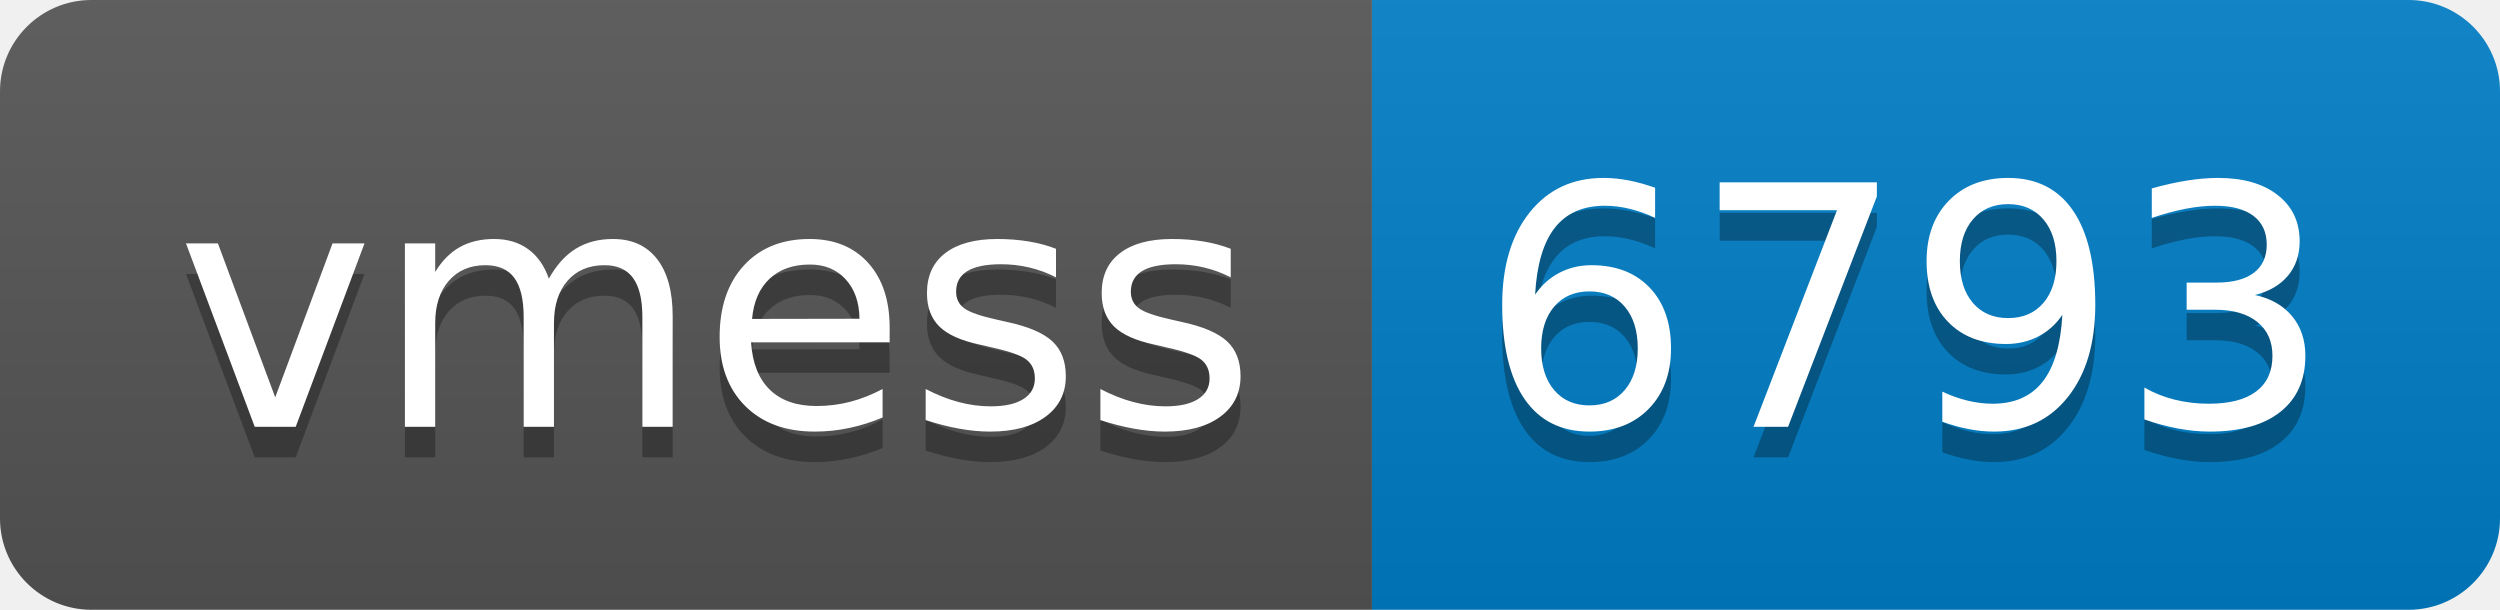
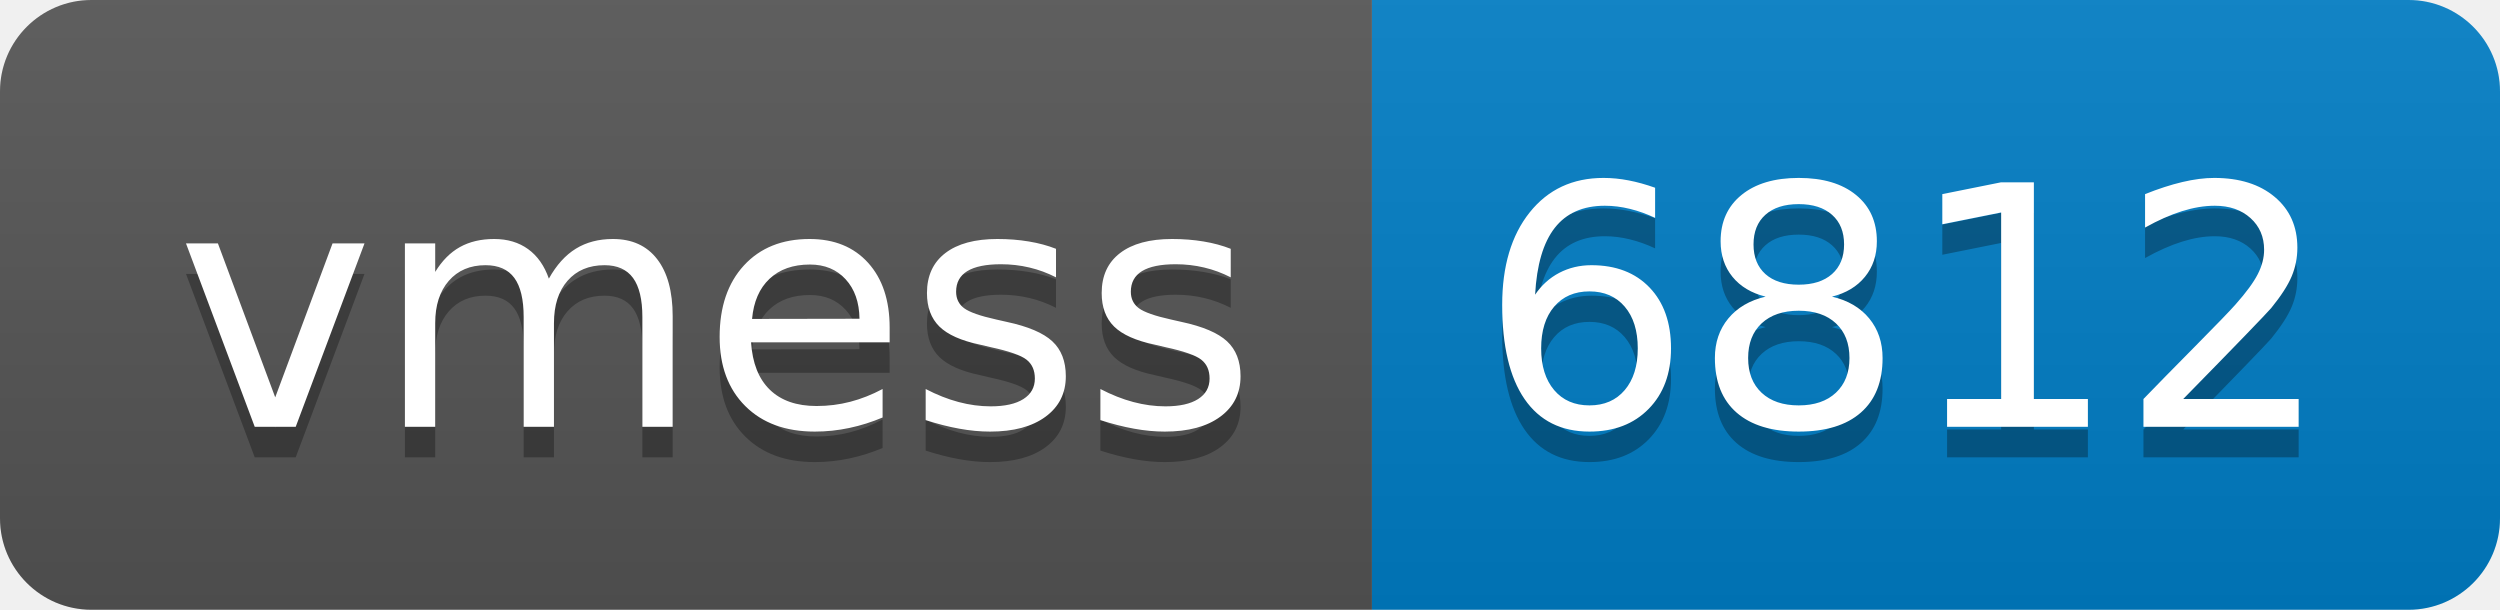
- <svg xmlns="http://www.w3.org/2000/svg" width="82" height="20" role="img" aria-label="vmess: 6793">
+ <svg xmlns="http://www.w3.org/2000/svg" width="82" height="20" role="img" aria-label="vmess: 6812">
  <linearGradient id="s" x2="0" y2="100%">
    <stop offset="0" stop-color="#bbb" stop-opacity=".1" />
    <stop offset="1" stop-opacity=".1" />
  </linearGradient>
  <clipPath id="r">
    <rect width="82" height="20" rx="3" fill="#fff" />
  </clipPath>
  <g clip-path="url(#r)">
    <rect width="45" height="20" fill="#555" />
    <rect x="45" width="37" height="20" fill="#007ec6" />
    <rect width="82" height="20" fill="url(#s)" />
  </g>
  <g fill="#fff" text-anchor="middle" font-family="Verdana,Geneva,DejaVu Sans,sans-serif" text-rendering="geometricPrecision" font-size="110">
    <text aria-hidden="true" x="235" y="150" fill="#010101" fill-opacity=".3" transform="scale(.1)" textLength="350">vmess</text>
    <text x="235" y="140" transform="scale(.1)" fill="#fff" textLength="350">vmess</text>
-     <text aria-hidden="true" x="625" y="150" fill="#010101" fill-opacity=".3" transform="scale(.1)" textLength="270">6793</text>
-     <text x="625" y="140" transform="scale(.1)" fill="#fff" textLength="270">6793</text>
+     <text aria-hidden="true" x="625" y="150" fill="#010101" fill-opacity=".3" transform="scale(.1)" textLength="270">6812</text>
+     <text x="625" y="140" transform="scale(.1)" fill="#fff" textLength="270">6812</text>
  </g>
</svg>
